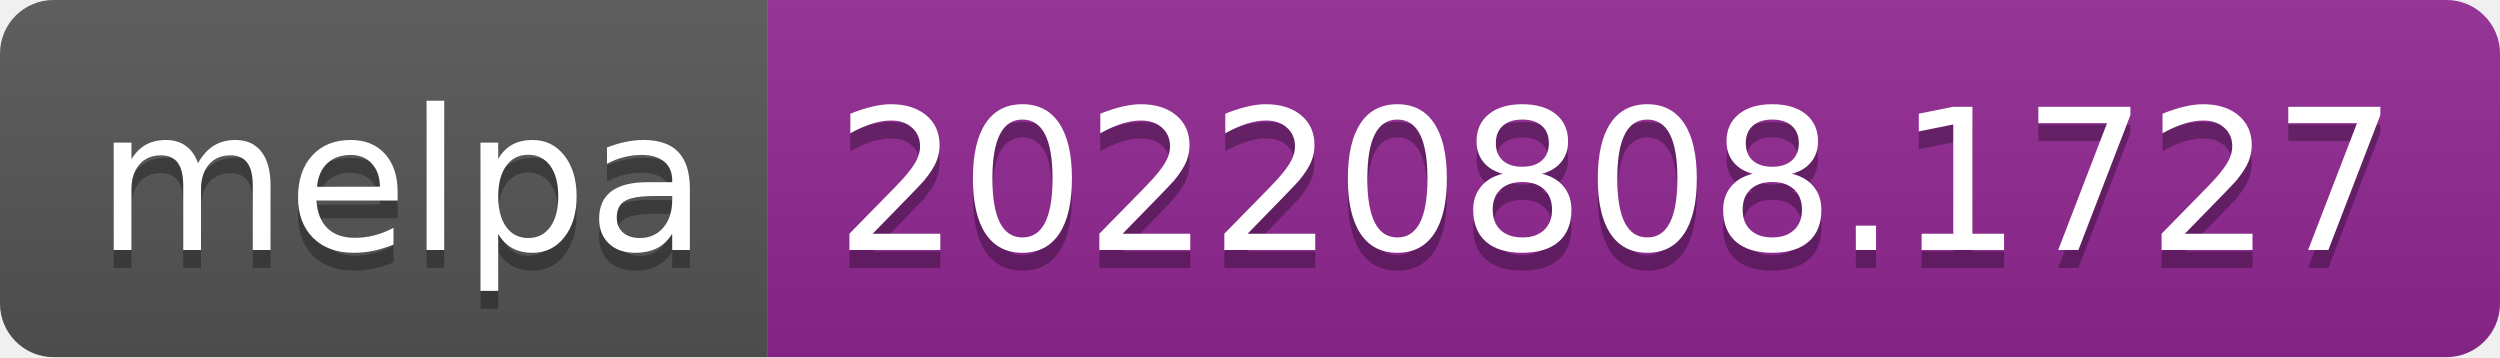
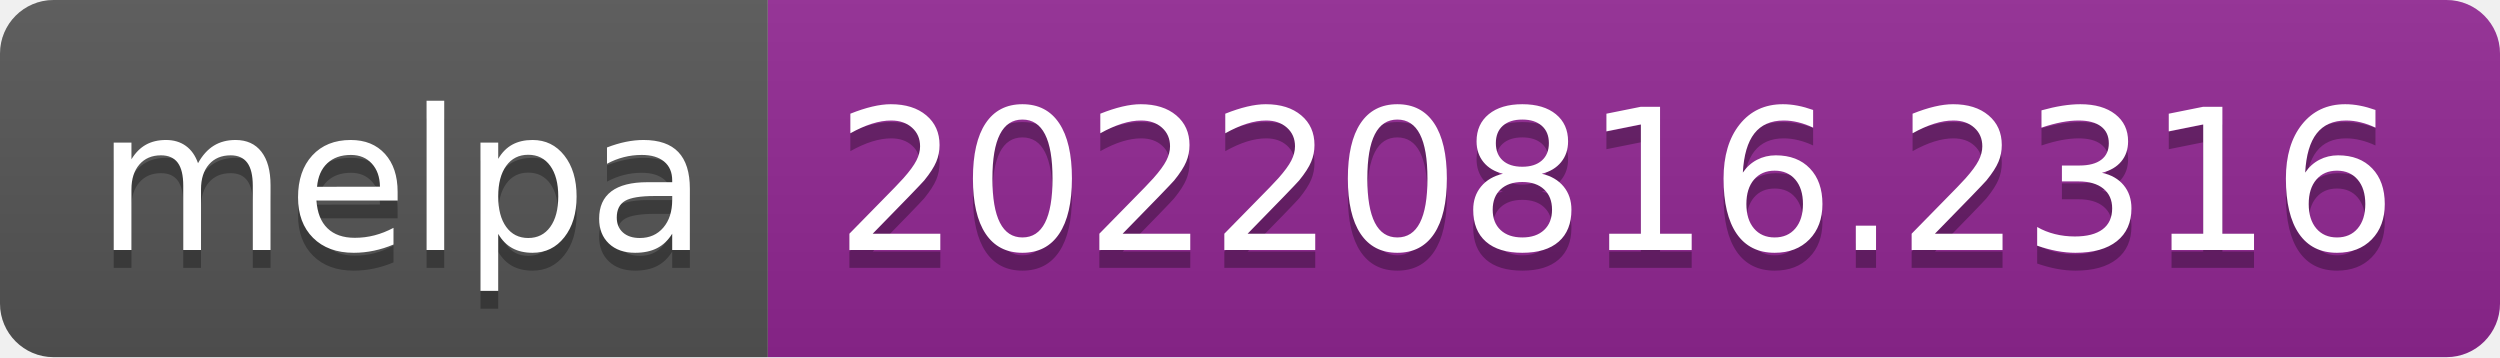
- <svg xmlns="http://www.w3.org/2000/svg" width="140" height="20" role="img" aria-label="melpa: 20220808.1727">
+ <svg xmlns="http://www.w3.org/2000/svg" width="140" height="20" role="img" aria-label="melpa: 20220816.2316">
  <linearGradient id="s" x2="0" y2="100%">
    <stop offset="0" stop-color="#bbb" stop-opacity=".1" />
    <stop offset="1" stop-opacity=".1" />
  </linearGradient>
  <clipPath id="r">
    <rect width="140" height="20" rx="3" fill="#fff" />
  </clipPath>
  <g clip-path="url(#r)">
    <rect width="43" height="20" fill="#555" />
    <rect x="43" width="97" height="20" fill="#922793" />
    <rect width="140" height="20" fill="url(#s)" />
  </g>
  <g fill="#fff" text-anchor="middle" font-family="Verdana,Geneva,DejaVu Sans,sans-serif" text-rendering="geometricPrecision" font-size="110">
    <text aria-hidden="true" x="225" y="150" fill="#010101" fill-opacity=".3" transform="scale(.1)" textLength="330">melpa</text>
    <text x="225" y="140" transform="scale(.1)" fill="#fff" textLength="330">melpa</text>
-     <text aria-hidden="true" x="905" y="150" fill="#010101" fill-opacity=".3" transform="scale(.1)" textLength="870">20220808.1727</text>
-     <text x="905" y="140" transform="scale(.1)" fill="#fff" textLength="870">20220808.1727</text>
+     <text aria-hidden="true" x="905" y="150" fill="#010101" fill-opacity=".3" transform="scale(.1)" textLength="870">20220816.2316</text>
+     <text x="905" y="140" transform="scale(.1)" fill="#fff" textLength="870">20220816.2316</text>
  </g>
</svg>
